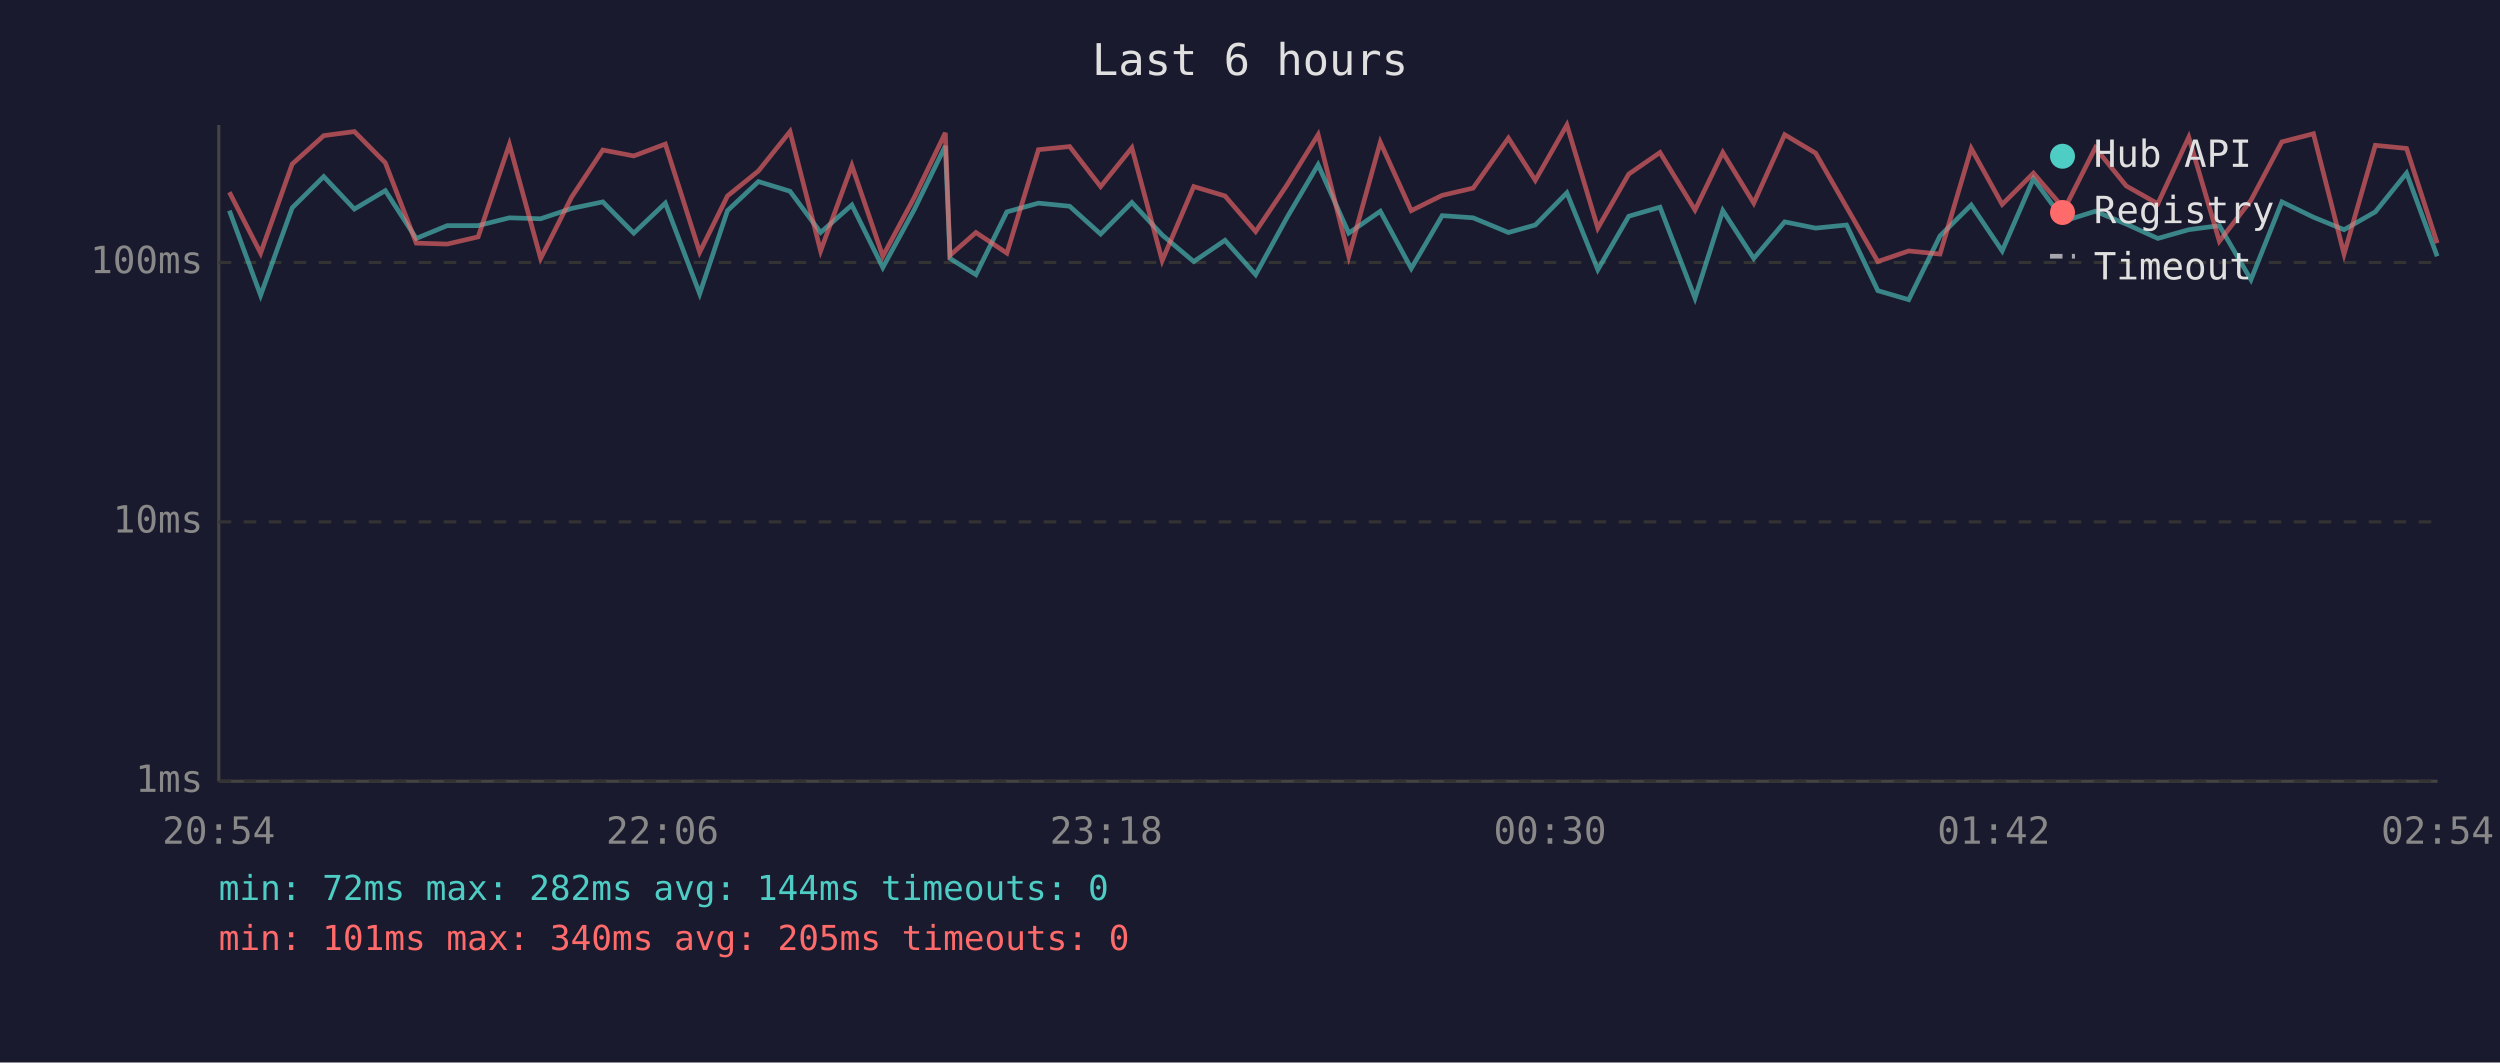
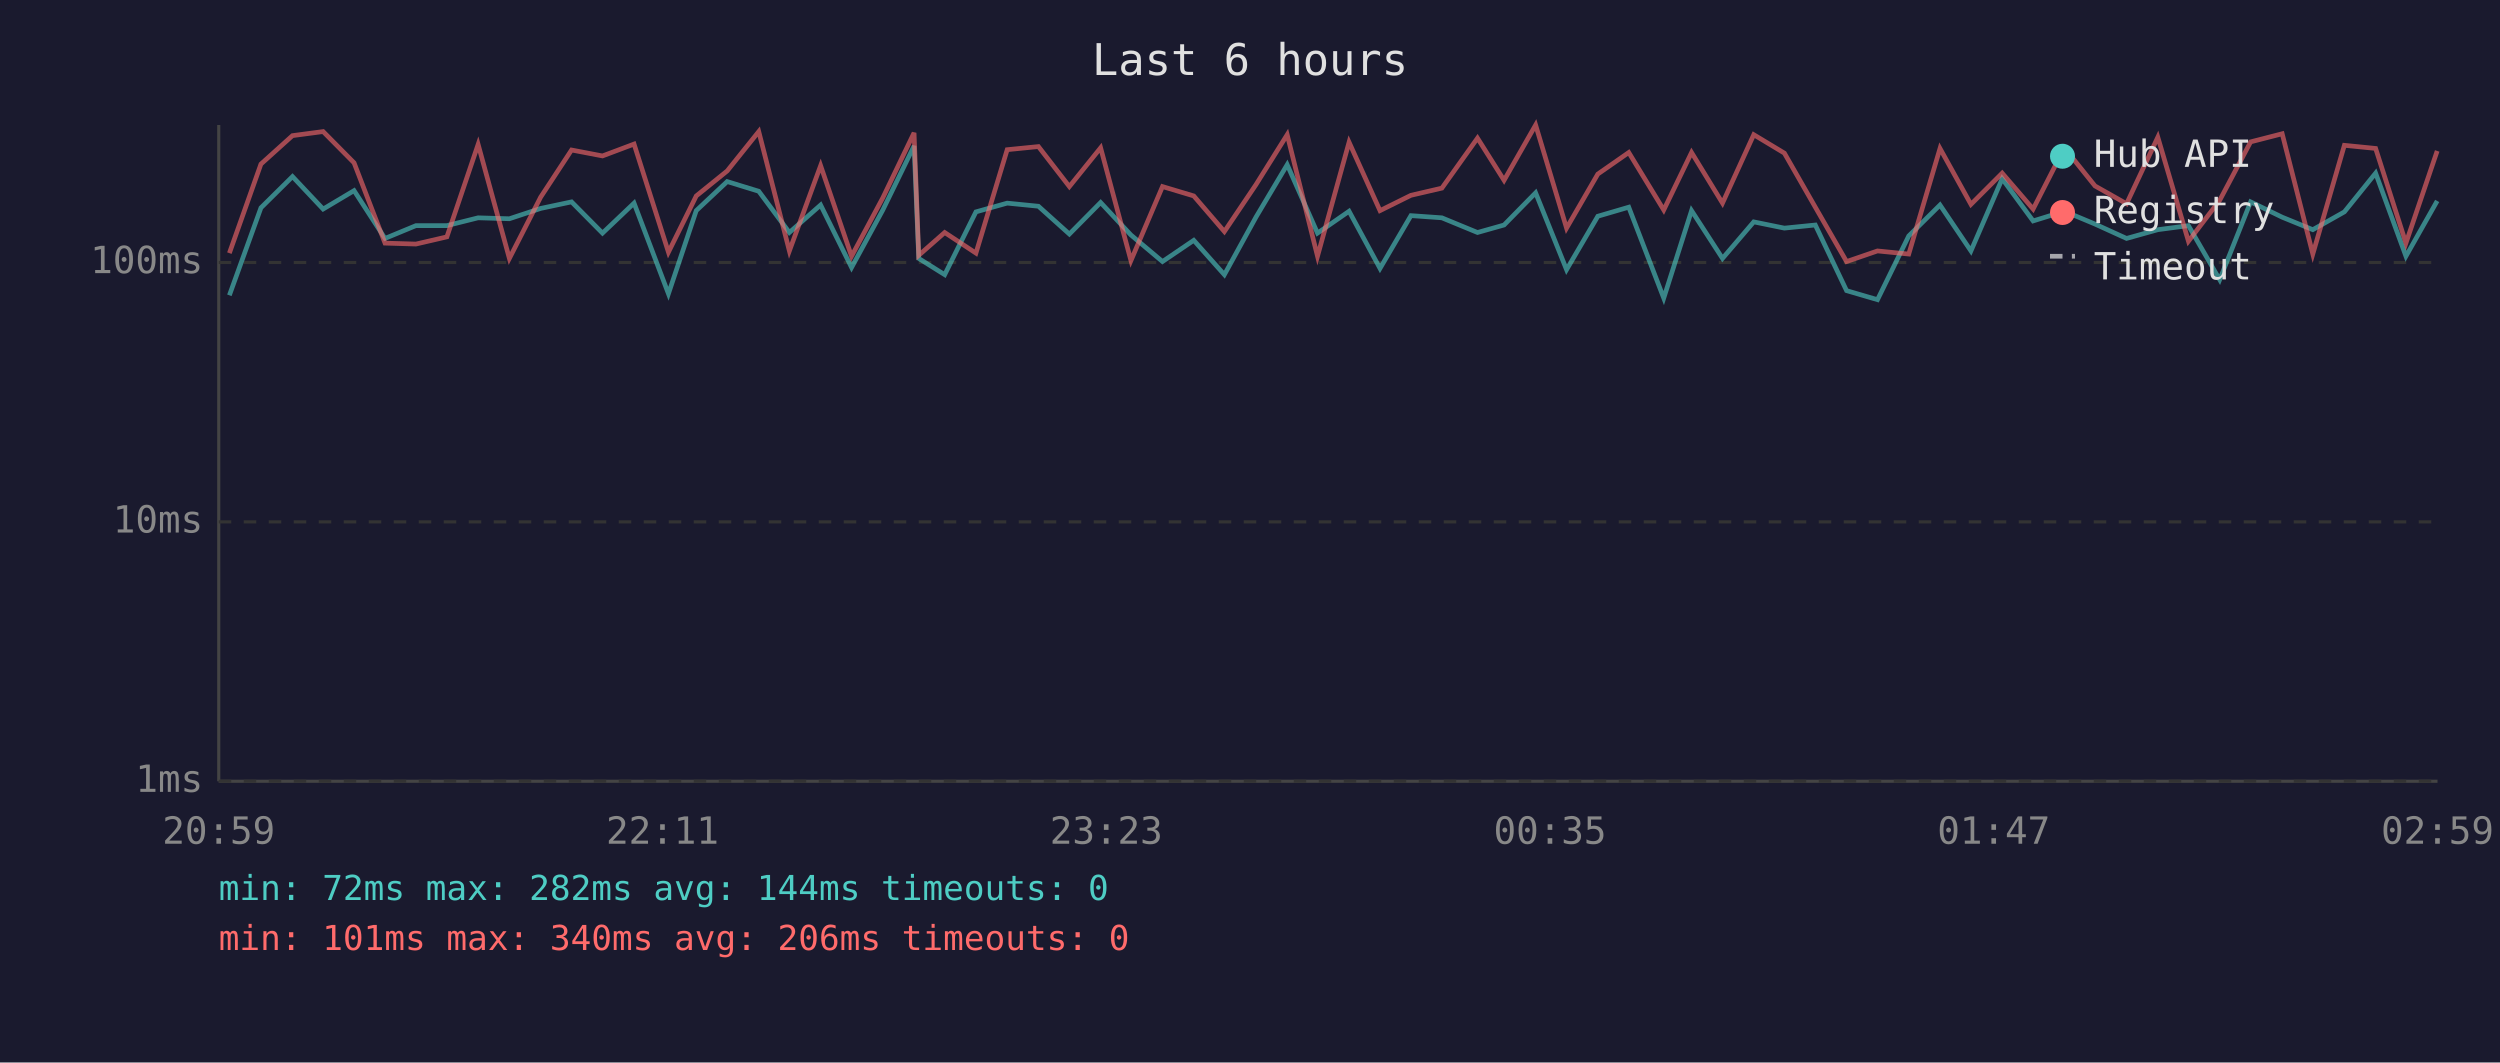
<svg xmlns="http://www.w3.org/2000/svg" viewBox="0 0 800 340" font-family="monospace" font-size="12">
  <rect width="800" height="340" fill="#1a1a2e" />
  <text x="400" y="24" fill="#e0e0e0" font-size="14" text-anchor="middle">Last 6 hours</text>
  <line x1="70" y1="40" x2="70" y2="250" stroke="#444" stroke-width="1" />
  <line x1="70" y1="250" x2="780" y2="250" stroke="#444" stroke-width="1" />
  <line x1="70" y1="250" x2="780" y2="250" stroke="#333" stroke-width="1" stroke-dasharray="4" />
  <text x="65" y="250" fill="#888" text-anchor="end" dominant-baseline="middle">1ms</text>
  <line x1="70" y1="167" x2="780" y2="167" stroke="#333" stroke-width="1" stroke-dasharray="4" />
  <text x="65" y="167" fill="#888" text-anchor="end" dominant-baseline="middle">10ms</text>
  <line x1="70" y1="84" x2="780" y2="84" stroke="#333" stroke-width="1" stroke-dasharray="4" />
  <text x="65" y="84" fill="#888" text-anchor="end" dominant-baseline="middle">100ms</text>
-   <text x="70" y="270" fill="#888" text-anchor="middle">20:54</text>
-   <text x="212" y="270" fill="#888" text-anchor="middle">22:06</text>
-   <text x="354" y="270" fill="#888" text-anchor="middle">23:18</text>
-   <text x="496" y="270" fill="#888" text-anchor="middle">00:30</text>
-   <text x="638" y="270" fill="#888" text-anchor="middle">01:42</text>
-   <text x="780" y="270" fill="#888" text-anchor="middle">02:54</text>
-   <polyline points="73.4,67.4 83.4,94.5 93.5,66.5 103.6,56.5 113.4,66.9 123.3,61.0 133.2,76.3 143.1,72.2 153.0,72.2 163.0,69.7 173.0,70.0 182.9,66.7 192.9,64.6 202.8,74.6 212.9,65.0 223.9,94.0 232.8,67.4 242.7,58.1 252.8,61.2 262.6,74.4 272.6,65.6 282.5,85.6 292.5,67.2 302.5,46.7 304.0,82.7 312.3,87.9 322.2,67.8 332.3,65.0 342.3,66.0 352.2,74.9 362.2,64.8 371.9,75.2 382.0,83.7 392.0,76.9 401.8,87.9 411.9,69.5 421.8,52.7 431.6,74.6 441.7,67.6 451.6,85.9 461.5,69.0 471.4,69.7 482.7,74.4 491.3,72.0 501.4,61.7 511.3,86.3 521.2,69.2 531.2,66.3 542.4,95.4 551.3,67.4 561.2,82.7 571.1,71.0 581.0,73.0 590.9,72.0 600.9,93.0 610.8,95.9 620.8,75.5 630.8,65.6 640.7,80.3 650.7,57.2 660.6,70.7 670.5,67.6 680.4,71.7 690.5,76.3 700.4,73.5 710.2,72.2 720.3,89.5 730.2,64.6 740.3,69.5 750.1,73.5 760.1,67.8 770.1,55.4 779.9,82.0" fill="none" stroke="#4ecdc4" stroke-width="1.5" opacity="0.6" />
-   <polyline points="73.4,61.5 83.4,81.0 93.5,52.5 103.6,43.4 113.4,42.1 123.3,52.1 133.2,77.8 143.1,78.1 153.0,75.8 163.0,46.2 173.0,82.7 182.9,63.1 192.9,48.0 202.8,49.9 212.9,46.1 223.9,80.7 232.8,62.7 242.7,54.7 252.8,42.1 262.6,80.3 272.6,53.0 282.5,82.0 292.5,63.3 302.5,42.5 304.0,81.7 312.3,74.4 322.2,81.0 332.3,47.9 342.3,46.9 352.2,59.7 362.2,47.3 371.9,83.4 382.0,59.7 392.0,62.7 401.8,74.1 411.9,59.1 421.8,43.1 431.6,82.0 441.7,45.5 451.6,67.4 461.5,62.5 471.4,60.2 482.7,44.2 491.3,57.7 501.4,40.0 511.3,73.0 521.2,55.7 531.2,48.8 542.4,67.2 551.3,48.8 561.2,65.0 571.1,43.1 581.0,49.0 590.9,66.3 600.9,83.7 610.8,80.3 620.8,81.3 630.8,47.5 640.7,65.4 650.7,55.4 660.6,66.9 670.5,47.3 680.4,59.5 690.5,65.2 700.4,43.9 710.2,77.2 720.3,64.1 730.2,45.4 740.3,42.8 750.1,81.3 760.1,46.5 770.1,47.5 779.9,77.8" fill="none" stroke="#ff6b6b" stroke-width="1.5" opacity="0.6" />
+   <text x="70" y="270" fill="#888" text-anchor="middle">20:59</text>
+   <text x="212" y="270" fill="#888" text-anchor="middle">22:11</text>
+   <text x="354" y="270" fill="#888" text-anchor="middle">23:23</text>
+   <text x="496" y="270" fill="#888" text-anchor="middle">00:35</text>
+   <text x="638" y="270" fill="#888" text-anchor="middle">01:47</text>
+   <text x="780" y="270" fill="#888" text-anchor="middle">02:59</text>
+   <polyline points="73.4,94.5 83.5,66.5 93.6,56.5 103.4,66.9 113.3,61.0 123.2,76.3 133.1,72.2 143.0,72.2 153.0,69.7 163.0,70.0 173.0,66.7 182.9,64.6 192.8,74.6 202.9,65.0 213.9,94.0 222.8,67.4 232.7,58.1 242.8,61.2 252.6,74.4 262.6,65.6 272.5,85.6 282.5,67.2 292.5,46.7 294.0,82.7 302.3,87.9 312.3,67.8 322.3,65.0 332.3,66.0 342.2,74.9 352.2,64.8 361.9,75.2 372.0,83.7 382.0,76.9 391.8,87.9 401.9,69.5 411.9,52.7 421.6,74.6 431.7,67.6 441.6,85.9 451.5,69.0 461.4,69.7 472.8,74.4 481.3,72.0 491.4,61.7 501.3,86.3 511.3,69.2 521.2,66.3 532.4,95.4 541.3,67.4 551.2,82.7 561.2,71.0 571.0,73.0 580.9,72.0 590.9,93.0 600.8,95.9 610.8,75.5 620.8,65.6 630.7,80.3 640.7,57.2 650.6,70.7 660.6,67.6 670.4,71.7 680.5,76.3 690.5,73.5 700.3,72.2 710.3,89.5 720.2,64.6 730.3,69.5 740.1,73.5 750.2,67.8 760.2,55.4 769.9,82.0 779.9,64.3" fill="none" stroke="#4ecdc4" stroke-width="1.5" opacity="0.6" />
+   <polyline points="73.4,81.0 83.5,52.5 93.6,43.4 103.4,42.1 113.3,52.1 123.2,77.8 133.1,78.1 143.0,75.8 153.0,46.2 163.0,82.7 173.0,63.1 182.9,48.0 192.8,49.9 202.9,46.1 213.9,80.7 222.8,62.7 232.7,54.7 242.8,42.1 252.6,80.3 262.6,53.0 272.5,82.0 282.5,63.3 292.5,42.5 294.0,81.7 302.3,74.4 312.3,81.0 322.3,47.9 332.3,46.9 342.2,59.7 352.2,47.3 361.9,83.4 372.0,59.7 382.0,62.7 391.8,74.1 401.9,59.1 411.9,43.1 421.6,82.0 431.7,45.5 441.6,67.4 451.5,62.5 461.4,60.2 472.8,44.2 481.3,57.7 491.4,40.0 501.3,73.0 511.3,55.7 521.2,48.8 532.4,67.2 541.3,48.8 551.2,65.0 561.2,43.1 571.0,49.0 580.9,66.3 590.9,83.7 600.8,80.3 610.8,81.3 620.8,47.5 630.7,65.4 640.7,55.4 650.6,66.9 660.6,47.3 670.4,59.5 680.5,65.2 690.5,43.9 700.3,77.2 710.3,64.1 720.2,45.4 730.3,42.8 740.1,81.3 750.2,46.5 760.2,47.5 769.9,77.8 779.9,48.3" fill="none" stroke="#ff6b6b" stroke-width="1.5" opacity="0.6" />
  <circle cx="660" cy="50" r="4" fill="#4ecdc4" />
  <text x="670" y="50" fill="#e0e0e0" dominant-baseline="middle">Hub API</text>
  <circle cx="660" cy="68" r="4" fill="#ff6b6b" />
  <text x="670" y="68" fill="#e0e0e0" dominant-baseline="middle">Registry</text>
  <line x1="656" y1="82" x2="664" y2="82" stroke="#e0e0e0" stroke-width="1.5" stroke-dasharray="4,3" opacity="0.7" />
  <text x="670" y="86" fill="#e0e0e0" dominant-baseline="middle">Timeout</text>
  <text x="70" y="288" fill="#4ecdc4" font-size="11">min: 72ms  max: 282ms  avg: 144ms  timeouts: 0</text>
-   <text x="70" y="304" fill="#ff6b6b" font-size="11">min: 101ms  max: 340ms  avg: 205ms  timeouts: 0</text>
+   <text x="70" y="304" fill="#ff6b6b" font-size="11">min: 101ms  max: 340ms  avg: 206ms  timeouts: 0</text>
</svg>
